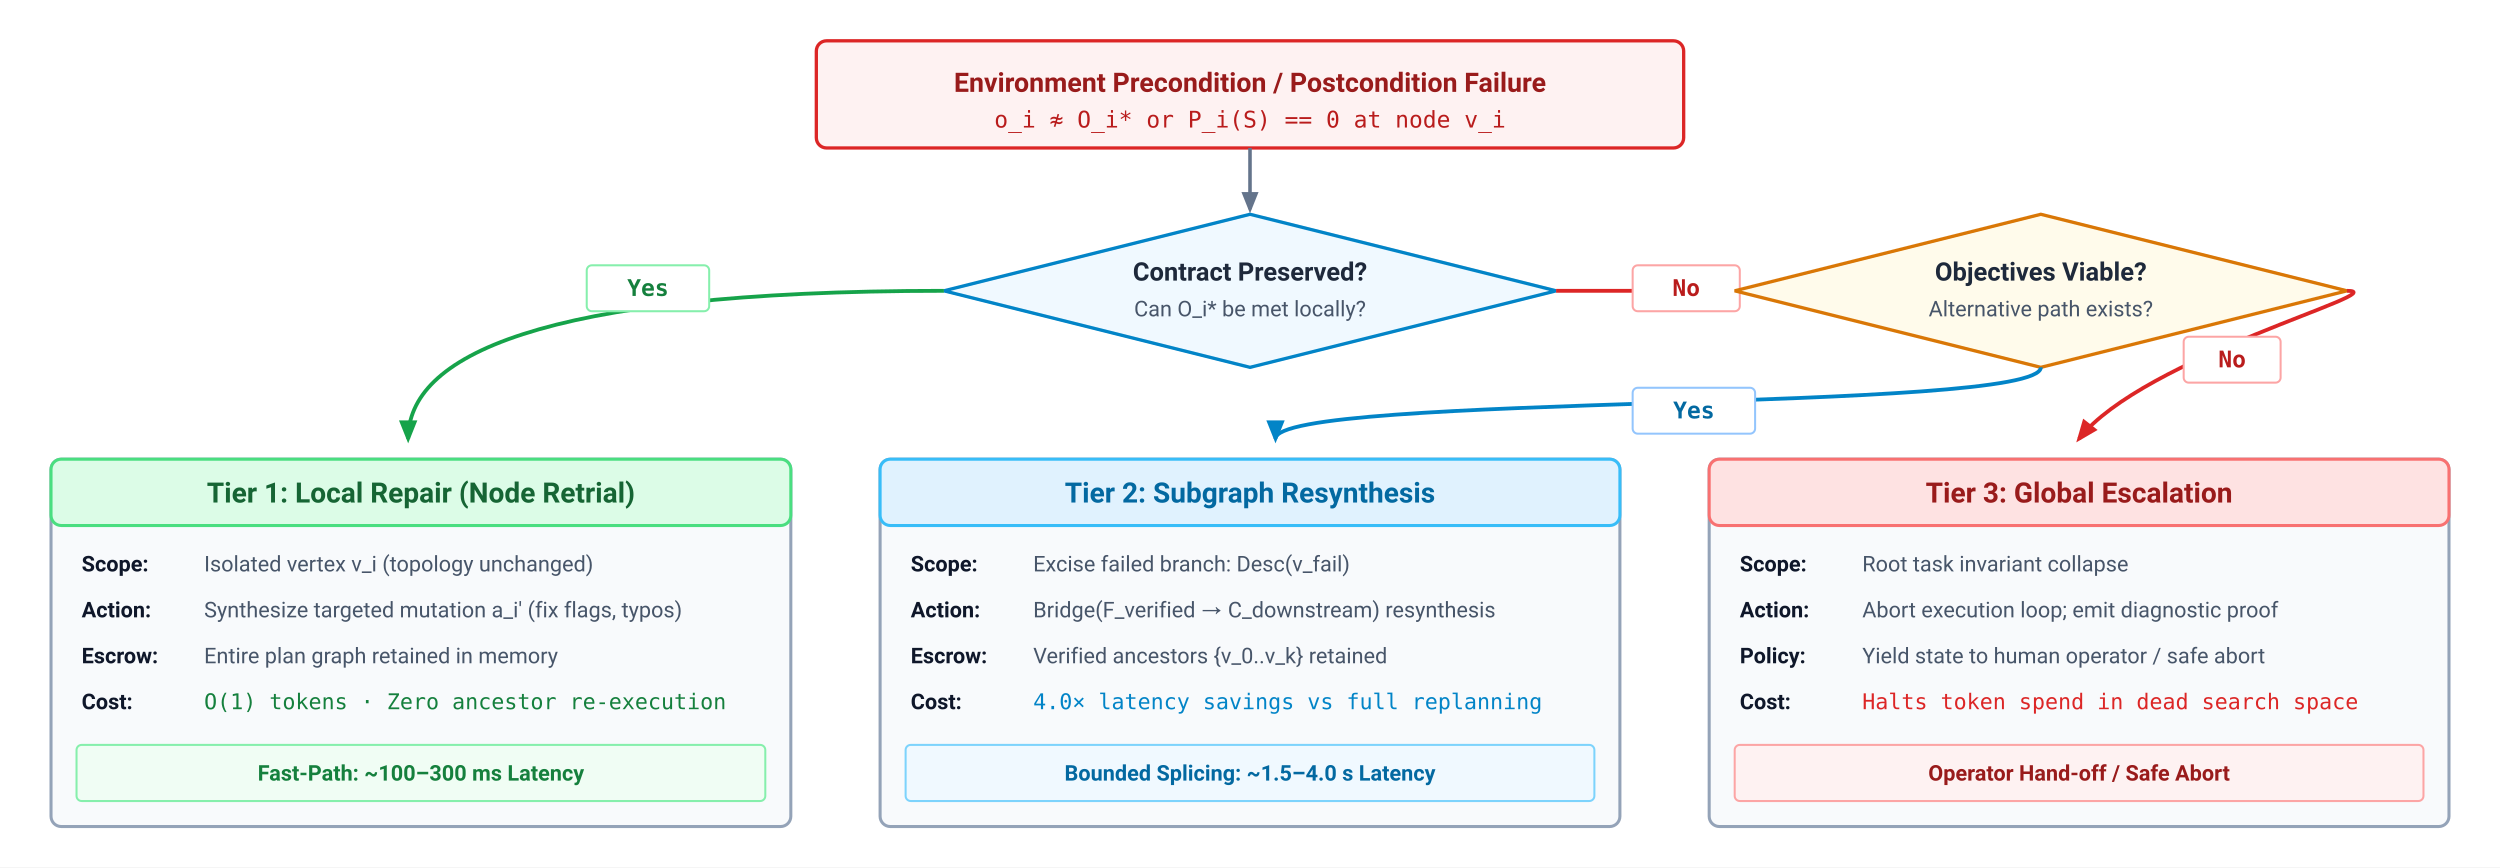
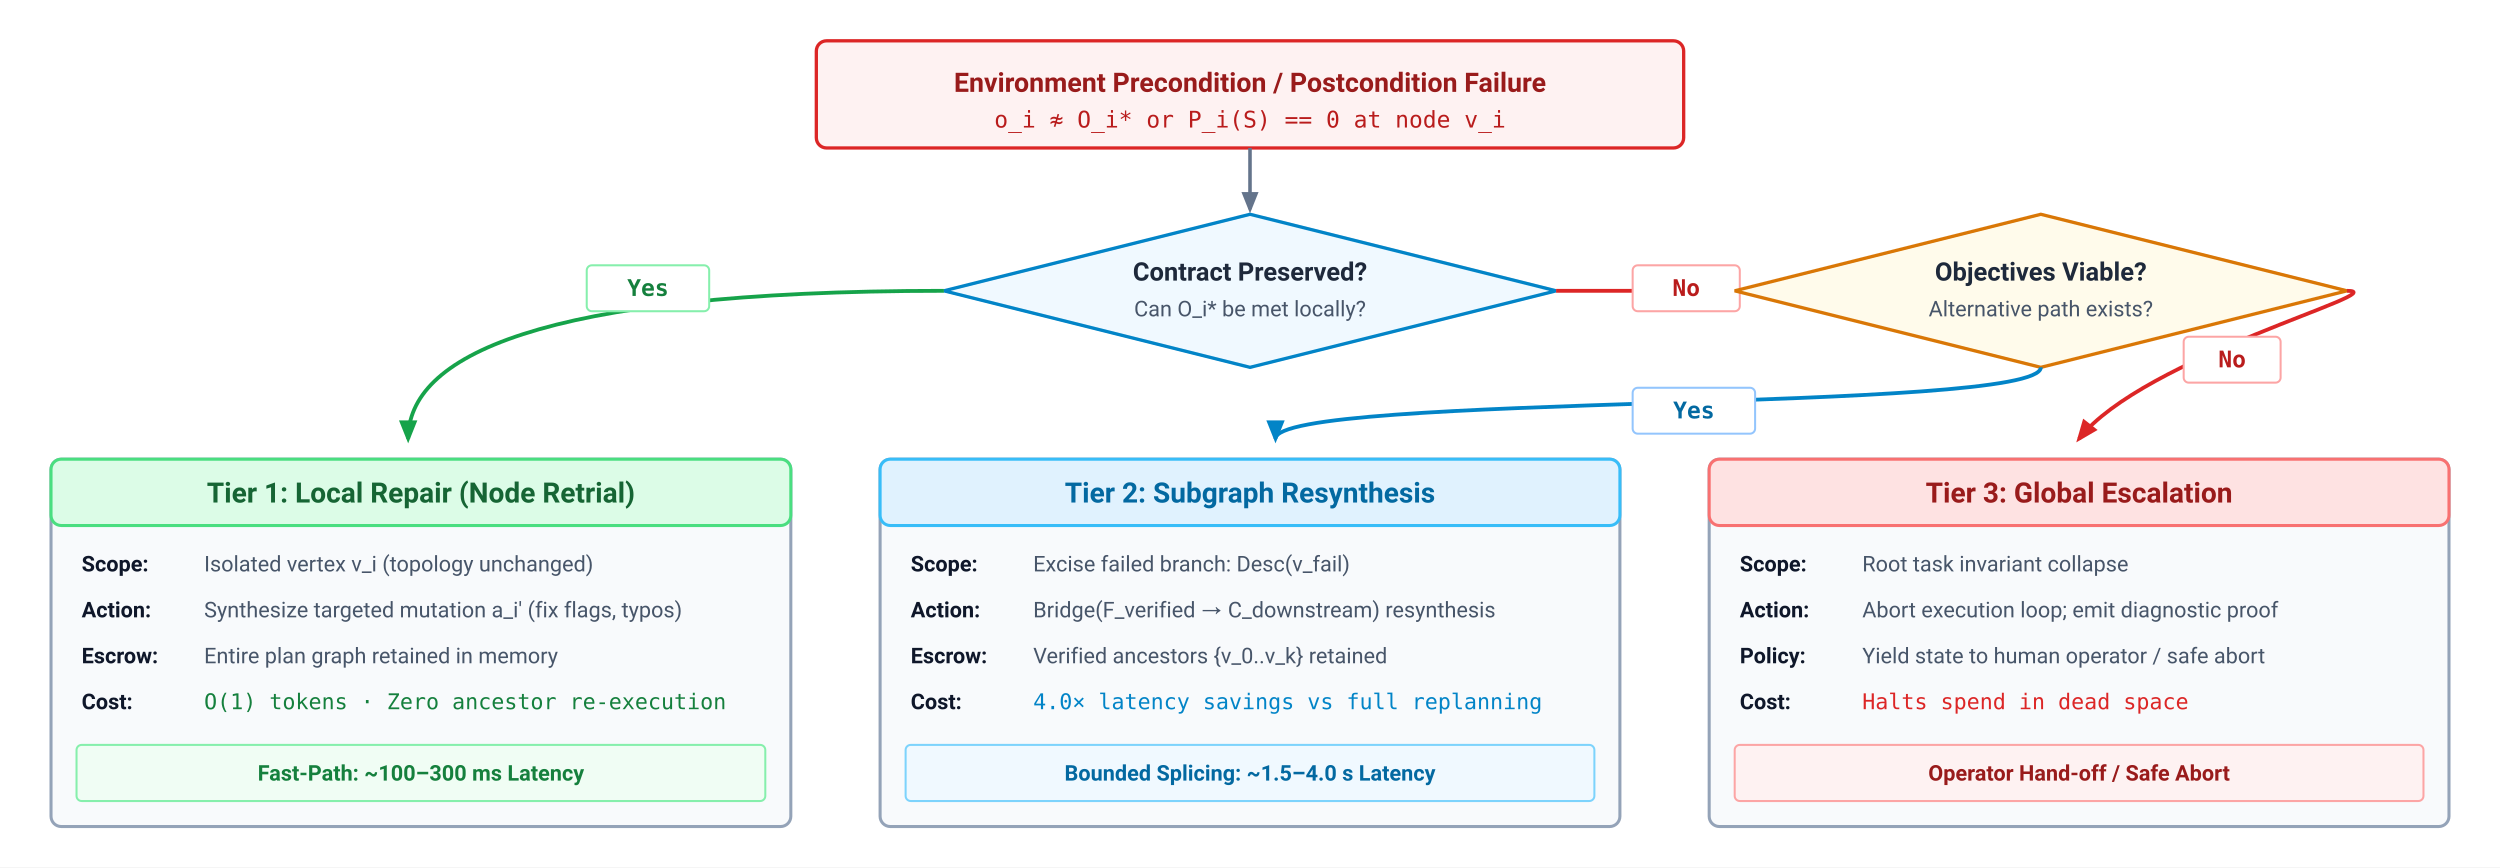
<svg xmlns="http://www.w3.org/2000/svg" viewBox="0 0 980 340" width="100%" height="100%" font-family="system-ui, -apple-system, 'Segoe UI', Roboto, Helvetica, Arial, sans-serif">
  <defs>
    <style>
      .hdr-text { font-size: 11px; font-weight: 700; text-anchor: middle; }
      .body-text { font-size: 8.5px; fill: #475569; }
      .strong-text { font-size: 8.5px; font-weight: 600; fill: #0f172a; }
      .mono-text { font-family: ui-monospace, Menlo, Consolas, monospace; font-size: 8.5px; }
      .decision-txt { font-size: 10px; font-weight: 700; text-anchor: middle; fill: #1e293b; }
      .edge-lbl { font-family: ui-monospace, Menlo, Consolas, monospace; font-size: 9px; font-weight: 700; }
    </style>
    <marker id="arr-blue" viewBox="0 0 10 10" refX="8" refY="5" markerWidth="6" markerHeight="6" orient="auto">
      <path d="M 0 1 L 10 5 L 0 9 z" fill="#0284c7" />
    </marker>
    <marker id="arr-green" viewBox="0 0 10 10" refX="8" refY="5" markerWidth="6" markerHeight="6" orient="auto">
      <path d="M 0 1 L 10 5 L 0 9 z" fill="#16a34a" />
    </marker>
    <marker id="arr-red" viewBox="0 0 10 10" refX="8" refY="5" markerWidth="6" markerHeight="6" orient="auto">
      <path d="M 0 1 L 10 5 L 0 9 z" fill="#dc2626" />
    </marker>
    <marker id="arr-slate" viewBox="0 0 10 10" refX="8" refY="5" markerWidth="6" markerHeight="6" orient="auto">
      <path d="M 0 1 L 10 5 L 0 9 z" fill="#64748b" />
    </marker>
  </defs>
  <rect width="980" height="340" fill="#ffffff" />
  <g transform="translate(320, 16)">
    <rect width="340" height="42" rx="4" fill="#fef2f2" stroke="#dc2626" stroke-width="1.3" />
    <text x="170" y="20" font-size="10.5" font-weight="700" fill="#991b1b" text-anchor="middle">Environment Precondition / Postcondition Failure</text>
    <text x="170" y="34" font-size="9" font-family="ui-monospace, monospace" fill="#b91c1c" text-anchor="middle">o_i ≉ O_i*  or  P_i(S) == 0 at node v_i</text>
  </g>
  <line x1="490" y1="58" x2="490" y2="82" stroke="#64748b" stroke-width="1.4" marker-end="url(#arr-slate)" />
  <polygon points="490,84 610,114 490,144 370,114" fill="#f0f9ff" stroke="#0284c7" stroke-width="1.3" />
  <text x="490" y="110" class="decision-txt">Contract Preserved?</text>
  <text x="490" y="124" font-size="8.5" fill="#475569" text-anchor="middle">Can O_i* be met locally?</text>
  <path d="M 370,114 C 210,114 160,140 160,172" fill="none" stroke="#16a34a" stroke-width="1.5" marker-end="url(#arr-green)" />
  <rect x="230" y="104" width="48" height="18" rx="2" fill="#ffffff" stroke="#86efac" stroke-width="0.8" />
  <text x="254" y="116" class="edge-lbl" fill="#15803d" text-anchor="middle">Yes</text>
  <line x1="610" y1="114" x2="710" y2="114" stroke="#dc2626" stroke-width="1.5" marker-end="url(#arr-red)" />
  <rect x="640" y="104" width="42" height="18" rx="2" fill="#ffffff" stroke="#fca5a5" stroke-width="0.8" />
  <text x="661" y="116" class="edge-lbl" fill="#b91c1c" text-anchor="middle">No</text>
  <polygon points="800,84 920,114 800,144 680,114" fill="#fffbeb" stroke="#d97706" stroke-width="1.3" />
  <text x="800" y="110" class="decision-txt">Objectives Viable?</text>
  <text x="800" y="124" font-size="8.5" fill="#475569" text-anchor="middle">Alternative path exists?</text>
  <path d="M 800,144 C 800,162 500,154 500,172" fill="none" stroke="#0284c7" stroke-width="1.5" marker-end="url(#arr-blue)" />
  <rect x="640" y="152" width="48" height="18" rx="2" fill="#ffffff" stroke="#93c5fd" stroke-width="0.8" />
  <text x="664" y="164" class="edge-lbl" fill="#0369a1" text-anchor="middle">Yes</text>
  <path d="M 920,114 C 940,114 840,140 815,172" fill="none" stroke="#dc2626" stroke-width="1.5" marker-end="url(#arr-red)" />
  <rect x="856" y="132" width="38" height="18" rx="2" fill="#ffffff" stroke="#fca5a5" stroke-width="0.8" />
  <text x="875" y="144" class="edge-lbl" fill="#b91c1c" text-anchor="middle">No</text>
  <g transform="translate(20, 180)">
    <rect width="290" height="144" rx="4" fill="#f8fafc" stroke="#94a3b8" stroke-width="1.2" />
    <rect width="290" height="26" rx="4" fill="#dcfce7" stroke="#4ade80" stroke-width="1.2" />
    <text x="145" y="17" class="hdr-text" fill="#166534">Tier 1: Local Repair (Node Retrial)</text>
    <text x="12" y="44" class="strong-text">Scope:</text>
    <text x="60" y="44" class="body-text">Isolated vertex v_i (topology unchanged)</text>
    <text x="12" y="62" class="strong-text">Action:</text>
    <text x="60" y="62" class="body-text">Synthesize targeted mutation a_i' (fix flags, typos)</text>
    <text x="12" y="80" class="strong-text">Escrow:</text>
    <text x="60" y="80" class="body-text">Entire plan graph retained in memory</text>
    <text x="12" y="98" class="strong-text">Cost:</text>
    <text x="60" y="98" class="mono-text" fill="#15803d">O(1) tokens · Zero ancestor re-execution</text>
    <rect x="10" y="112" width="270" height="22" rx="2" fill="#f0fdf4" stroke="#86efac" stroke-width="0.8" />
    <text x="145" y="126" font-size="8.5" font-weight="600" fill="#15803d" text-anchor="middle">Fast-Path: ~100–300 ms Latency</text>
  </g>
  <g transform="translate(345, 180)">
    <rect width="290" height="144" rx="4" fill="#f8fafc" stroke="#94a3b8" stroke-width="1.2" />
    <rect width="290" height="26" rx="4" fill="#e0f2fe" stroke="#38bdf8" stroke-width="1.2" />
    <text x="145" y="17" class="hdr-text" fill="#0369a1">Tier 2: Subgraph Resynthesis</text>
    <text x="12" y="44" class="strong-text">Scope:</text>
    <text x="60" y="44" class="body-text">Excise failed branch: Desc(v_fail)</text>
    <text x="12" y="62" class="strong-text">Action:</text>
    <text x="60" y="62" class="body-text">Bridge(F_verified → C_downstream) resynthesis</text>
    <text x="12" y="80" class="strong-text">Escrow:</text>
    <text x="60" y="80" class="body-text">Verified ancestors {v_0..v_k} retained</text>
    <text x="12" y="98" class="strong-text">Cost:</text>
    <text x="60" y="98" class="mono-text" fill="#0284c7">4.0× latency savings vs full replanning</text>
    <rect x="10" y="112" width="270" height="22" rx="2" fill="#f0f9ff" stroke="#7dd3fc" stroke-width="0.8" />
    <text x="145" y="126" font-size="8.5" font-weight="600" fill="#0369a1" text-anchor="middle">Bounded Splicing: ~1.5–4.0 s Latency</text>
  </g>
  <g transform="translate(670, 180)">
    <rect width="290" height="144" rx="4" fill="#f8fafc" stroke="#94a3b8" stroke-width="1.2" />
    <rect width="290" height="26" rx="4" fill="#fee2e2" stroke="#f87171" stroke-width="1.2" />
    <text x="145" y="17" class="hdr-text" fill="#991b1b">Tier 3: Global Escalation</text>
    <text x="12" y="44" class="strong-text">Scope:</text>
    <text x="60" y="44" class="body-text">Root task invariant collapse</text>
    <text x="12" y="62" class="strong-text">Action:</text>
    <text x="60" y="62" class="body-text">Abort execution loop; emit diagnostic proof</text>
    <text x="12" y="80" class="strong-text">Policy:</text>
    <text x="60" y="80" class="body-text">Yield state to human operator / safe abort</text>
    <text x="12" y="98" class="strong-text">Cost:</text>
-     <text x="60" y="98" class="mono-text" fill="#dc2626">Halts token spend in dead search space</text>
+     <text x="60" y="98" class="mono-text" fill="#dc2626">Halts spend in dead space</text>
    <rect x="10" y="112" width="270" height="22" rx="2" fill="#fef2f2" stroke="#fca5a5" stroke-width="0.8" />
    <text x="145" y="126" font-size="8.5" font-weight="600" fill="#991b1b" text-anchor="middle">Operator Hand-off / Safe Abort</text>
  </g>
</svg>
